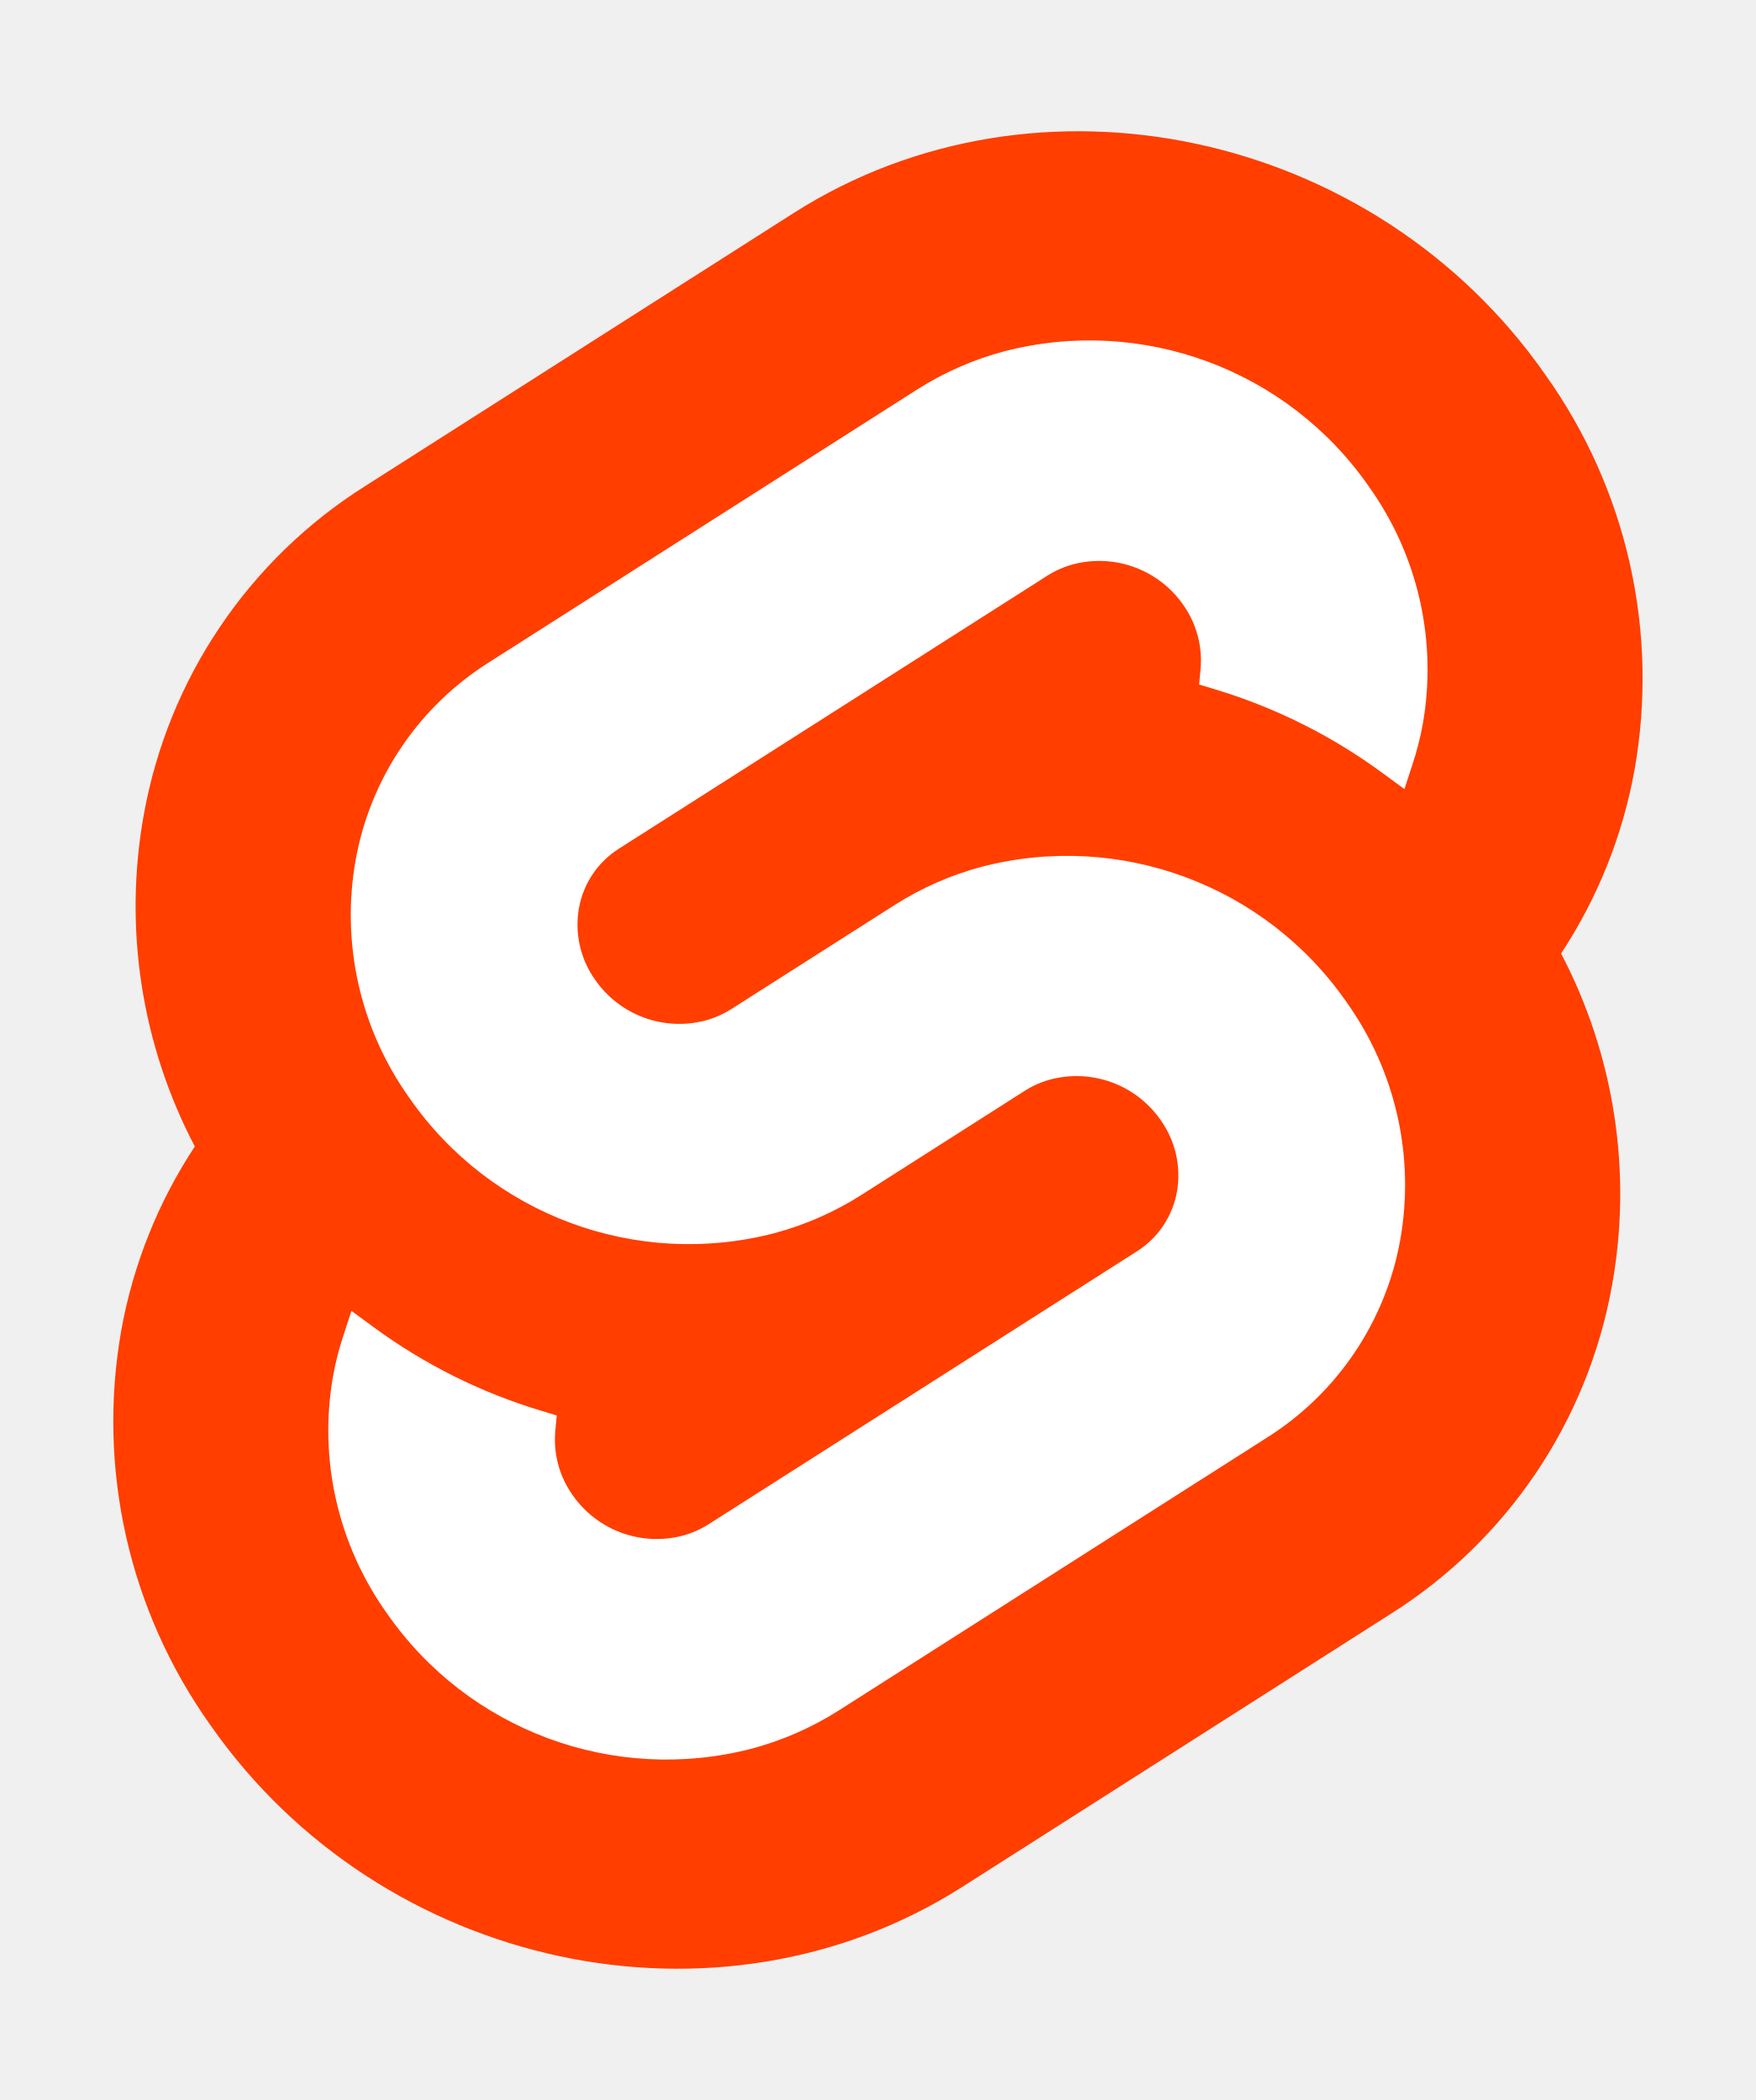
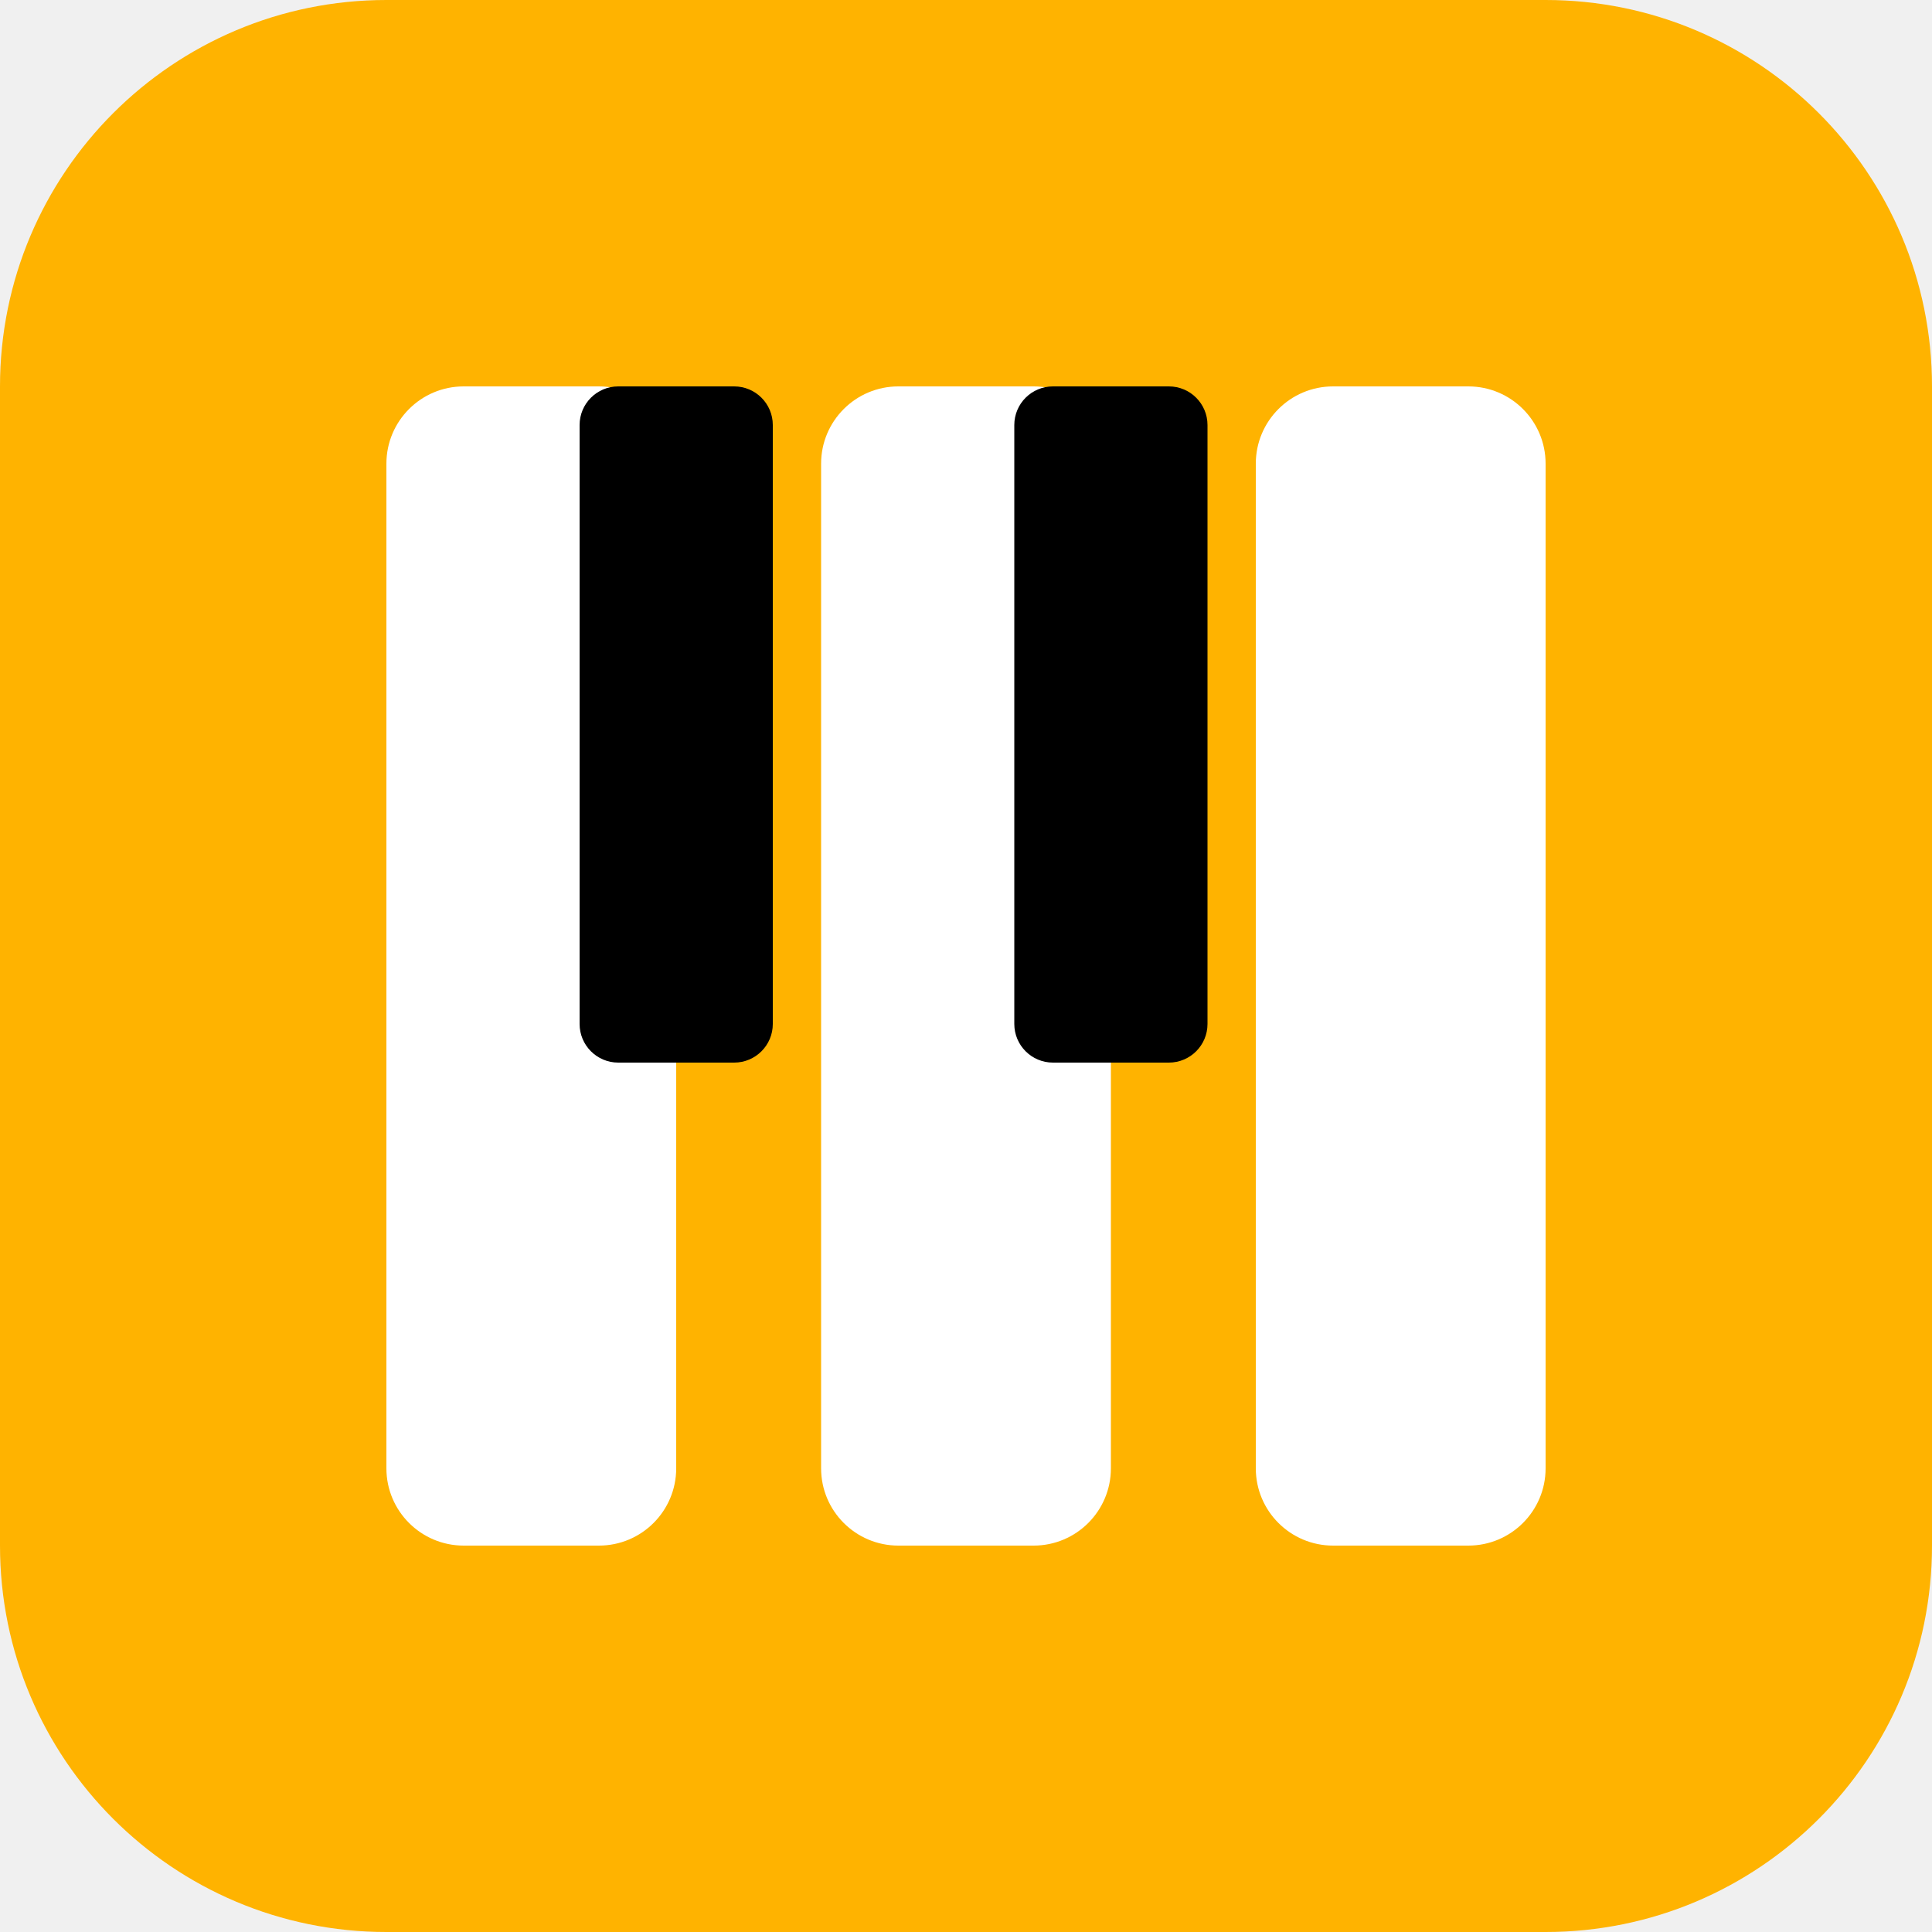
- <svg xmlns="http://www.w3.org/2000/svg" width="107" height="128" viewBox="0 0 107 128">
-   <path d="M94.157 22.819c-10.4-14.885-30.94-19.297-45.792-9.835L22.282 29.608A29.92 29.92 0 0 0 8.764 49.65a31.5 31.5 0 0 0 3.108 20.231 30 30 0 0 0-4.477 11.183 31.9 31.9 0 0 0 5.448 24.116c10.402 14.887 30.942 19.297 45.791 9.835l26.083-16.624A29.92 29.92 0 0 0 98.235 78.35a31.53 31.53 0 0 0-3.105-20.232 30 30 0 0 0 4.474-11.182 31.88 31.88 0 0 0-5.447-24.116" style="fill:#ff3e00" />
-   <path d="M45.817 106.582a20.72 20.72 0 0 1-22.237-8.243 19.17 19.17 0 0 1-3.277-14.503 18 18 0 0 1 .624-2.435l.49-1.498 1.337.981a33.6 33.6 0 0 0 10.203 5.098l.97.294-.09.968a5.85 5.85 0 0 0 1.052 3.878 6.24 6.24 0 0 0 6.695 2.485 5.8 5.8 0 0 0 1.603-.704L69.27 76.28a5.43 5.43 0 0 0 2.45-3.631 5.8 5.8 0 0 0-.987-4.371 6.24 6.24 0 0 0-6.698-2.487 5.7 5.7 0 0 0-1.6.704l-9.953 6.345a19 19 0 0 1-5.296 2.326 20.72 20.72 0 0 1-22.237-8.243 19.17 19.17 0 0 1-3.277-14.502 17.99 17.99 0 0 1 8.13-12.052l26.081-16.623a19 19 0 0 1 5.3-2.329 20.72 20.72 0 0 1 22.237 8.243 19.17 19.17 0 0 1 3.277 14.503 18 18 0 0 1-.624 2.435l-.49 1.498-1.337-.98a33.6 33.6 0 0 0-10.203-5.1l-.97-.294.09-.968a5.86 5.86 0 0 0-1.052-3.878 6.24 6.24 0 0 0-6.696-2.485 5.8 5.8 0 0 0-1.602.704L37.73 51.72a5.42 5.42 0 0 0-2.449 3.63 5.79 5.79 0 0 0 .986 4.372 6.24 6.24 0 0 0 6.698 2.486 5.8 5.8 0 0 0 1.602-.704l9.952-6.342a19 19 0 0 1 5.295-2.328 20.72 20.72 0 0 1 22.237 8.242 19.17 19.17 0 0 1 3.277 14.503 18 18 0 0 1-8.13 12.053l-26.081 16.622a19 19 0 0 1-5.3 2.328" style="fill:#fff" />
+ <svg xmlns="http://www.w3.org/2000/svg" viewBox="0 0 100 100">
+   <rect width="100" height="100" rx="20" fill="#FFB300" />
+   <rect x="20" y="20" width="15" height="60" rx="4" fill="#ffffff" />
+   <rect x="42.5" y="20" width="15" height="60" rx="4" fill="#ffffff" />
+   <rect x="65" y="20" width="15" height="60" rx="4" fill="#ffffff" />
+   <rect x="30" y="20" width="10" height="35" rx="2" fill="#000000" />
+   <rect x="52.5" y="20" width="10" height="35" rx="2" fill="#000000" />
</svg>
